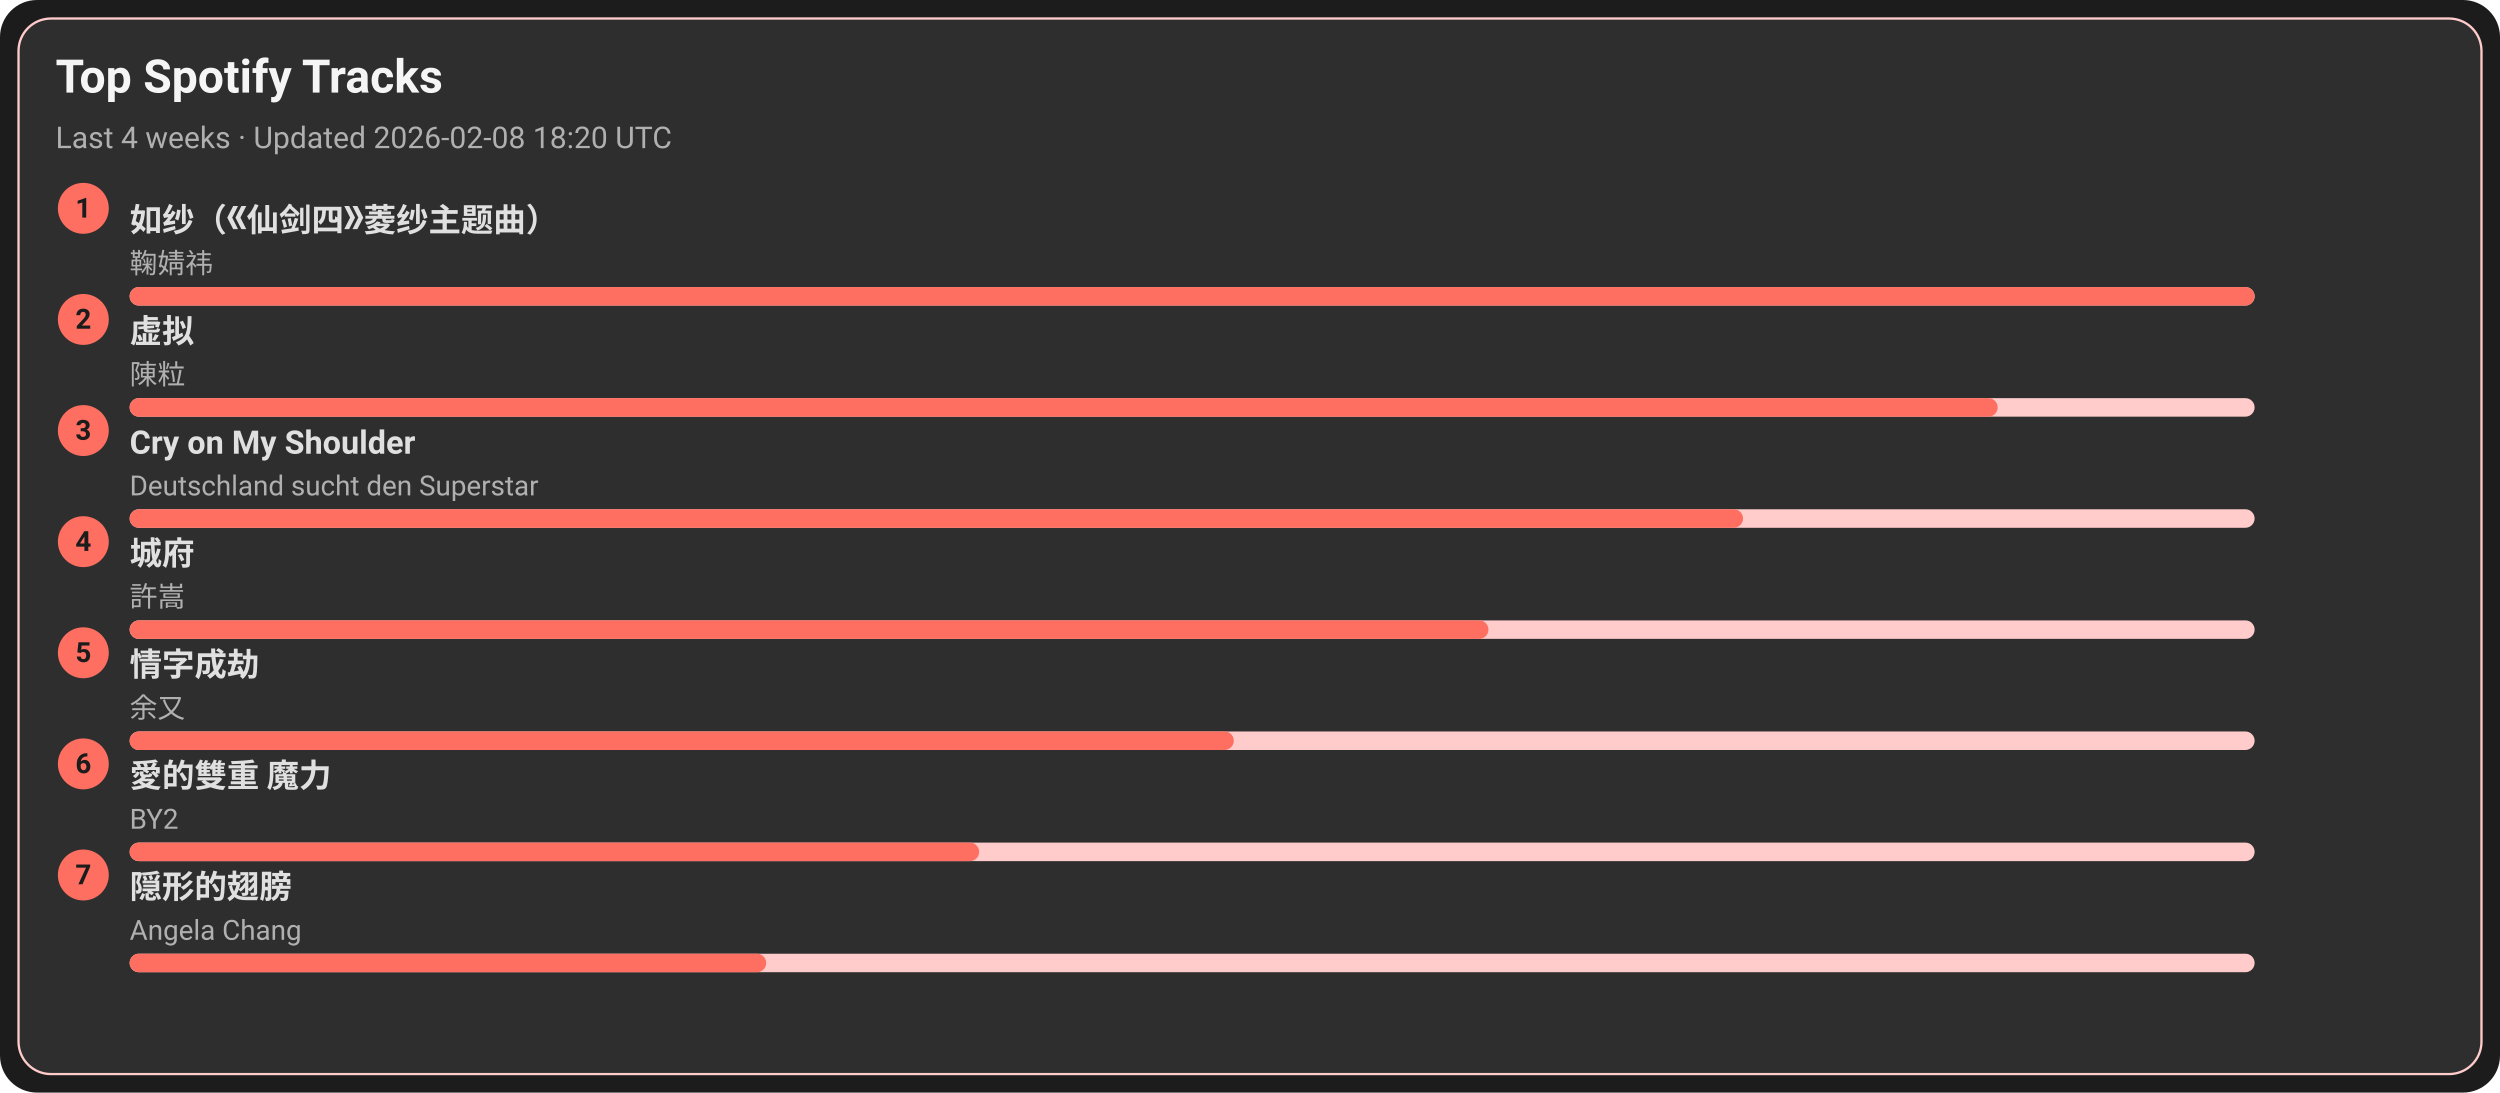
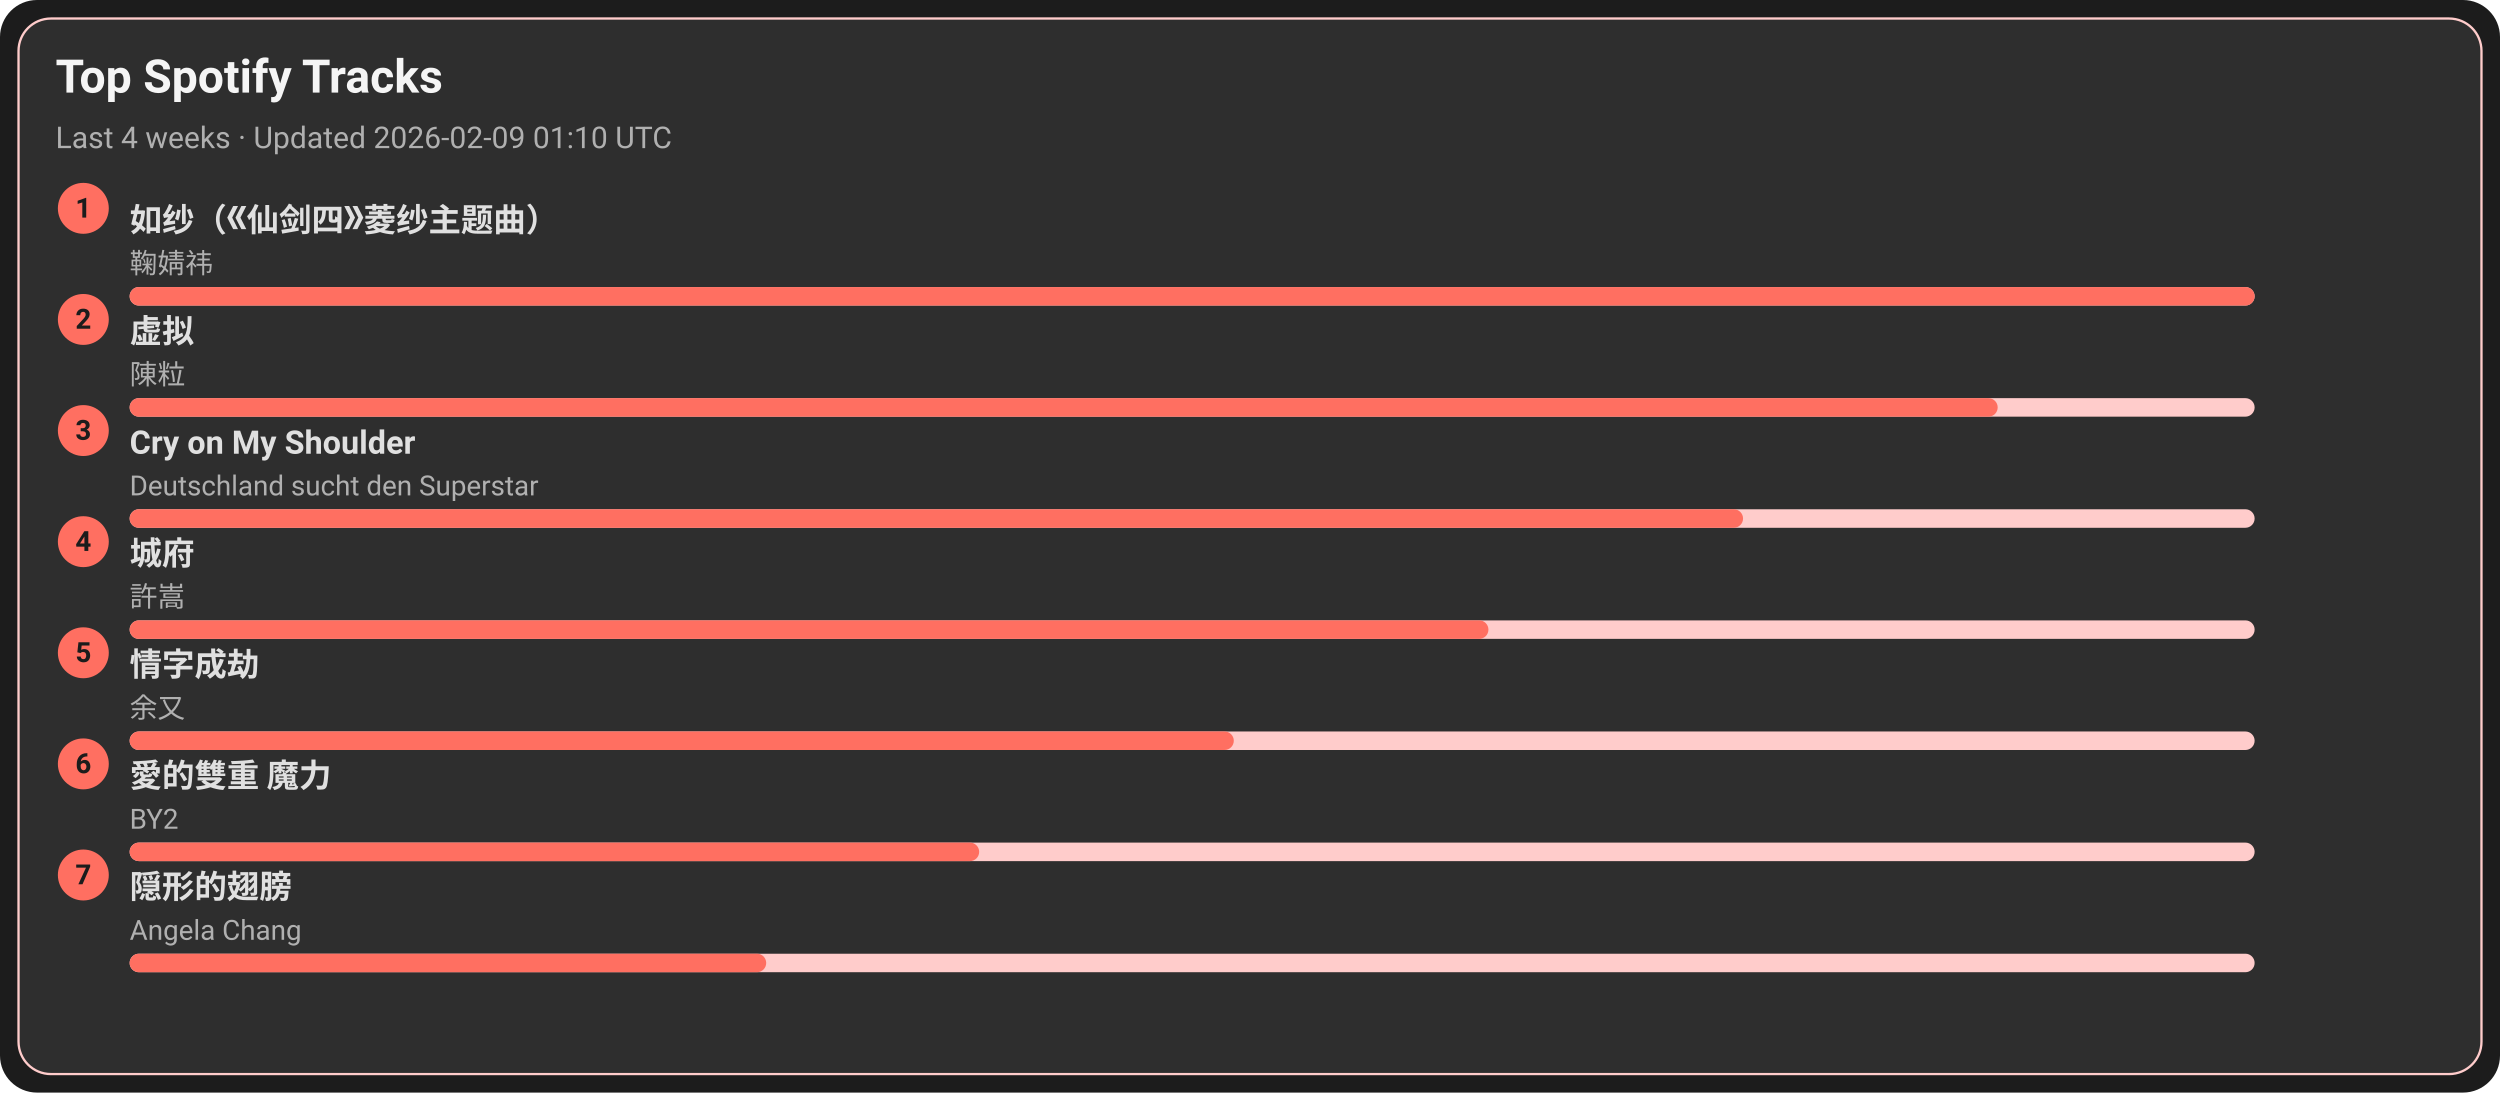
<svg xmlns="http://www.w3.org/2000/svg" width="1080" height="472" viewBox="0 0 1080 472">
  <style>text{font-family:-apple-system,BlinkMacSystemFont,Segoe UI,Roboto,Ubuntu,Helvetica Neue,Arial,Noto Sans,sans-serif}</style>
  <rect width="1080" height="472" rx="16" fill="#1c1c1c" />
  <rect x="8" y="8" width="1064" height="456" rx="14" fill="#2e2e2e" stroke="#ffcccb" />
  <text x="24" y="40" font-size="20" fill="#f5f5f5" font-weight="600">Top Spotify Tracks</text>
-   <text x="24" y="64" font-size="13" fill="#b0b0b0">Last 4 weeks · Updated 2026-02-08 18:20 UTC</text>
+   <text x="24" y="64" font-size="13" fill="#b0b0b0">Last 4 weeks · Updated 2026-02-09 01:10 UTC</text>
  <circle cx="36" cy="90" r="11" fill="#ff6f61" />
  <text x="36" y="94" text-anchor="middle" font-size="12" fill="#1c1c1c" font-weight="700">1</text>
  <a href="https://open.spotify.com/track/69FUNgvEVkNbHq43lgvdme" target="_blank" rel="noopener noreferrer">
    <text x="56" y="100" font-size="14" fill="#e0e0e0" font-weight="600">如纱（《仙剑四》菱纱主题曲）</text>
  </a>
  <text x="56" y="118" font-size="12" fill="#b0b0b0">鞠婧祎</text>
  <rect x="56" y="124" width="918" height="8" rx="4" fill="#ffcccb" />
  <rect x="56" y="124" width="918" height="8" rx="4" fill="#ff6f61" />
  <circle cx="36" cy="138" r="11" fill="#ff6f61" />
  <text x="36" y="142" text-anchor="middle" font-size="12" fill="#1c1c1c" font-weight="700">2</text>
  <a href="https://open.spotify.com/track/5l9sg05BhpfsdLfRvjGsAf" target="_blank" rel="noopener noreferrer">
    <text x="56" y="148" font-size="14" fill="#e0e0e0" font-weight="600">虚拟</text>
  </a>
  <text x="56" y="166" font-size="12" fill="#b0b0b0">陳粒</text>
  <rect x="56" y="172" width="918" height="8" rx="4" fill="#ffcccb" />
  <rect x="56" y="172" width="807" height="8" rx="4" fill="#ff6f61" />
  <circle cx="36" cy="186" r="11" fill="#ff6f61" />
  <text x="36" y="190" text-anchor="middle" font-size="12" fill="#1c1c1c" font-weight="700">3</text>
  <a href="https://open.spotify.com/track/6usmG2MoD0C0Lc2pNgCVWV" target="_blank" rel="noopener noreferrer">
    <text x="56" y="196" font-size="14" fill="#e0e0e0" font-weight="600">Cry on My Shoulder</text>
  </a>
  <text x="56" y="214" font-size="12" fill="#b0b0b0">Deutschland sucht den Superstar</text>
  <rect x="56" y="220" width="918" height="8" rx="4" fill="#ffcccb" />
  <rect x="56" y="220" width="697" height="8" rx="4" fill="#ff6f61" />
  <circle cx="36" cy="234" r="11" fill="#ff6f61" />
  <text x="36" y="238" text-anchor="middle" font-size="12" fill="#1c1c1c" font-weight="700">4</text>
  <a href="https://open.spotify.com/track/4AmlSf7hye0QVpnHCcEoEw" target="_blank" rel="noopener noreferrer">
    <text x="56" y="244" font-size="14" fill="#e0e0e0" font-weight="600">城府</text>
  </a>
  <text x="56" y="262" font-size="12" fill="#b0b0b0">許嵩</text>
  <rect x="56" y="268" width="918" height="8" rx="4" fill="#ffcccb" />
  <rect x="56" y="268" width="587" height="8" rx="4" fill="#ff6f61" />
  <circle cx="36" cy="282" r="11" fill="#ff6f61" />
  <text x="36" y="286" text-anchor="middle" font-size="12" fill="#1c1c1c" font-weight="700">5</text>
  <a href="https://open.spotify.com/track/6PLof7Z5mvbp9im83J4m3m" target="_blank" rel="noopener noreferrer">
    <text x="56" y="292" font-size="14" fill="#e0e0e0" font-weight="600">情字成劫</text>
  </a>
  <text x="56" y="310" font-size="12" fill="#b0b0b0">余又</text>
  <rect x="56" y="316" width="918" height="8" rx="4" fill="#ffcccb" />
  <rect x="56" y="316" width="477" height="8" rx="4" fill="#ff6f61" />
  <circle cx="36" cy="330" r="11" fill="#ff6f61" />
  <text x="36" y="334" text-anchor="middle" font-size="12" fill="#1c1c1c" font-weight="700">6</text>
  <a href="https://open.spotify.com/track/0yYmS4k3R0TTdDhvOBxRVp" target="_blank" rel="noopener noreferrer">
    <text x="56" y="340" font-size="14" fill="#e0e0e0" font-weight="600">愛的雙重 魔力</text>
  </a>
  <text x="56" y="358" font-size="12" fill="#b0b0b0">BY2</text>
  <rect x="56" y="364" width="918" height="8" rx="4" fill="#ffcccb" />
  <rect x="56" y="364" width="367" height="8" rx="4" fill="#ff6f61" />
  <circle cx="36" cy="378" r="11" fill="#ff6f61" />
  <text x="36" y="382" text-anchor="middle" font-size="12" fill="#1c1c1c" font-weight="700">7</text>
  <a href="https://open.spotify.com/track/6Tv5ukQ3xK8WHxJgWMM6vM" target="_blank" rel="noopener noreferrer">
    <text x="56" y="388" font-size="14" fill="#e0e0e0" font-weight="600">隠形的翅膀</text>
  </a>
  <text x="56" y="406" font-size="12" fill="#b0b0b0">Angela Chang</text>
  <rect x="56" y="412" width="918" height="8" rx="4" fill="#ffcccb" />
  <rect x="56" y="412" width="275" height="8" rx="4" fill="#ff6f61" />
</svg>
